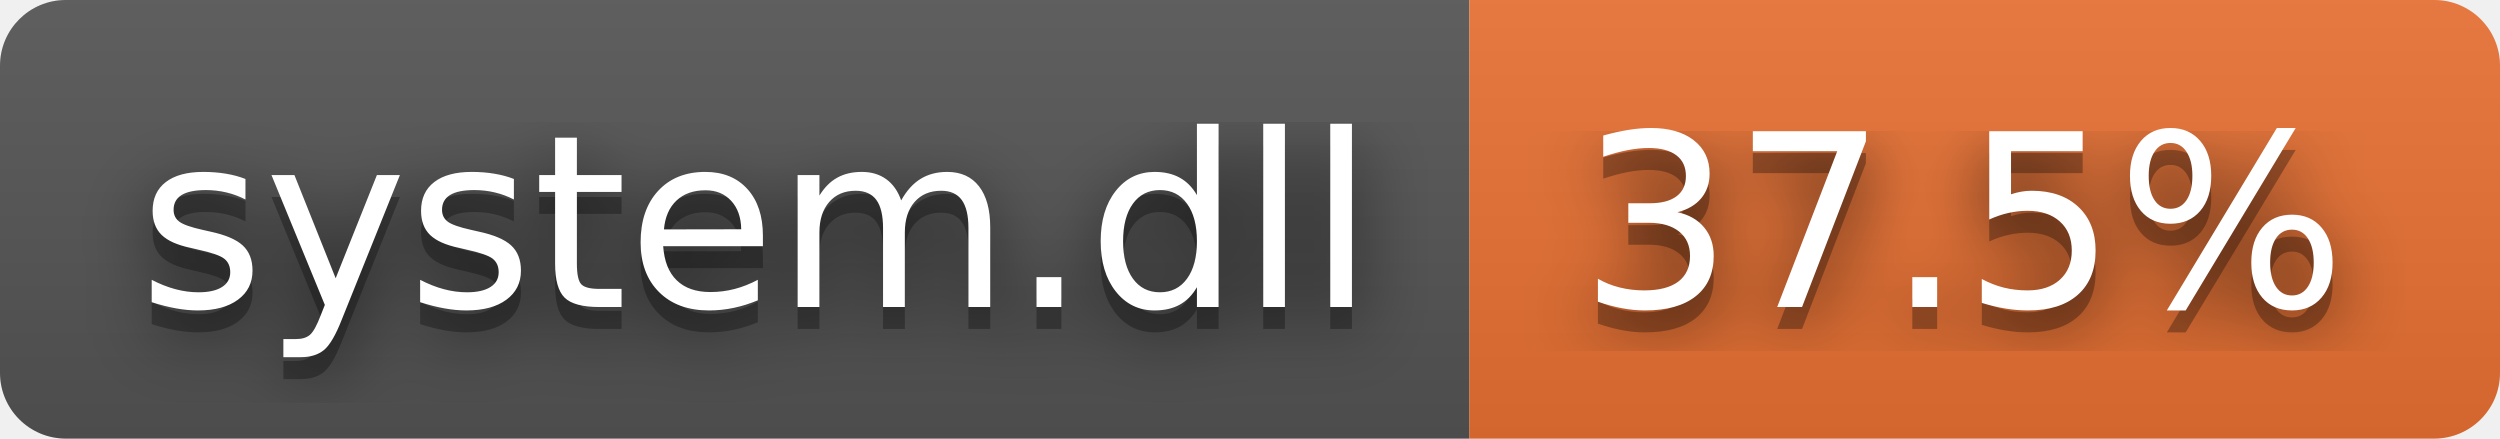
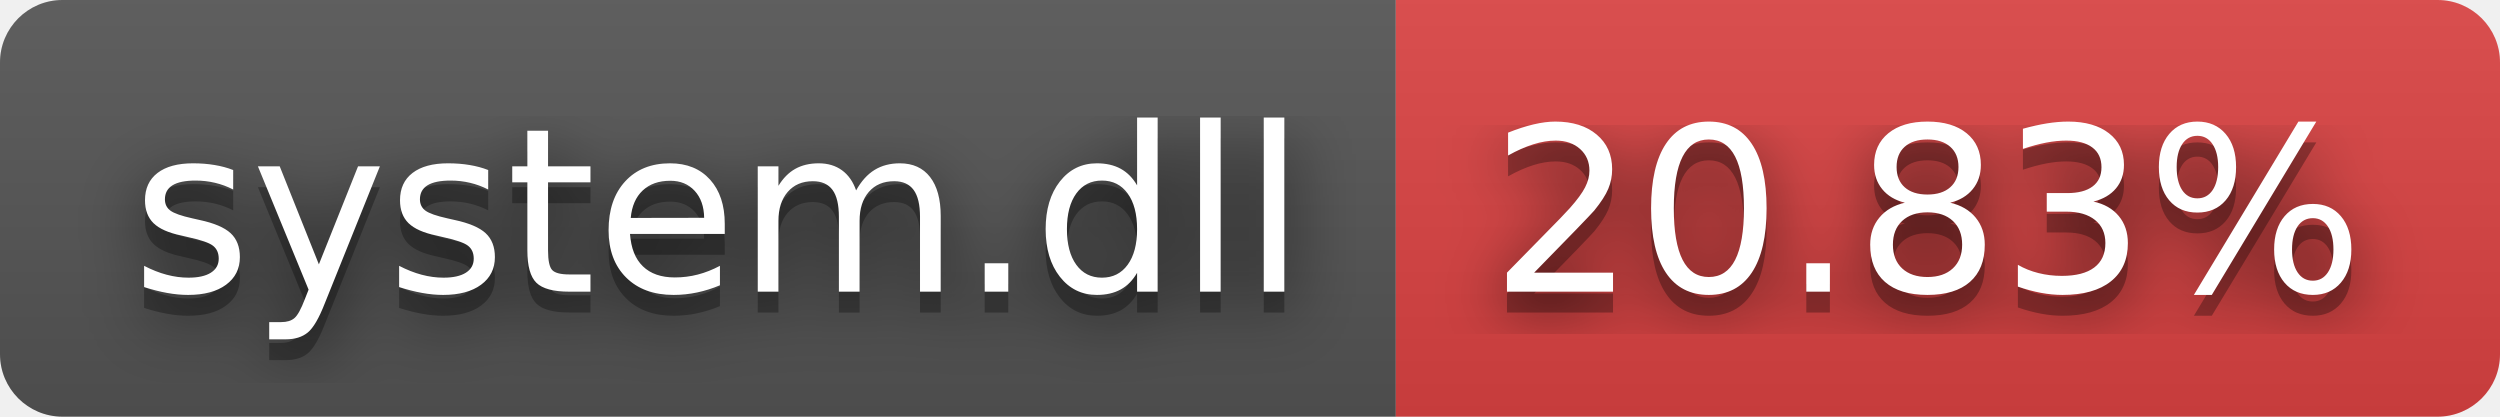
- <svg xmlns="http://www.w3.org/2000/svg" width="114" height="20" role="img" aria-label="system.dll: 37.5%">
+ <svg xmlns="http://www.w3.org/2000/svg" width="120" height="20" role="img" aria-label="system.dll: 20.83%">
  <filter id="blur">
    <feGaussianBlur stdDeviation="16" />
  </filter>
  <linearGradient id="s" x2="0" y2="100%">
    <stop offset="0" stop-color="#bbb" stop-opacity=".1" />
    <stop offset="1" stop-opacity=".1" />
  </linearGradient>
  <clipPath id="r">
-     <rect width="114" height="20" rx="3" />
+     <rect width="120" height="20" rx="3" />
  </clipPath>
  <g clip-path="url(#r)">
    <rect width="67" height="20" fill="#555" />
-     <rect x="67" width="47" height="20" fill="#ea7233" />
-     <rect width="114" height="20" fill="url(#s)" />
+     <rect x="67" width="53" height="20" fill="#dd4343" />
+     <rect width="120" height="20" fill="url(#s)" />
  </g>
  <g fill="#fff" text-anchor="middle" font-family="Verdana,Geneva,DejaVu Sans,sans-serif" text-rendering="geometricPrecision" font-size="110">
    <g transform="scale(.1)">
      <g aria-hidden="true" fill="#010101">
        <text x="345" y="150" fill-opacity=".8" filter="url(#blur)" textLength="570">system.dll</text>
        <text x="345" y="150" fill-opacity=".3" textLength="570">system.dll</text>
      </g>
      <text x="345" y="140" textLength="570">system.dll</text>
    </g>
    <g transform="scale(.1)">
      <g aria-hidden="true" fill="#010101">
-         <text x="895" y="150" fill-opacity=".8" filter="url(#blur)" textLength="370">37.5%</text>
-         <text x="895" y="150" fill-opacity=".3" textLength="370">37.5%</text>
+         <text x="925" y="150" fill-opacity=".8" filter="url(#blur)" textLength="430">20.83%</text>
+         <text x="925" y="150" fill-opacity=".3" textLength="430">20.83%</text>
      </g>
-       <text x="895" y="140" textLength="370">37.5%</text>
+       <text x="925" y="140" textLength="430">20.83%</text>
    </g>
  </g>
</svg>
